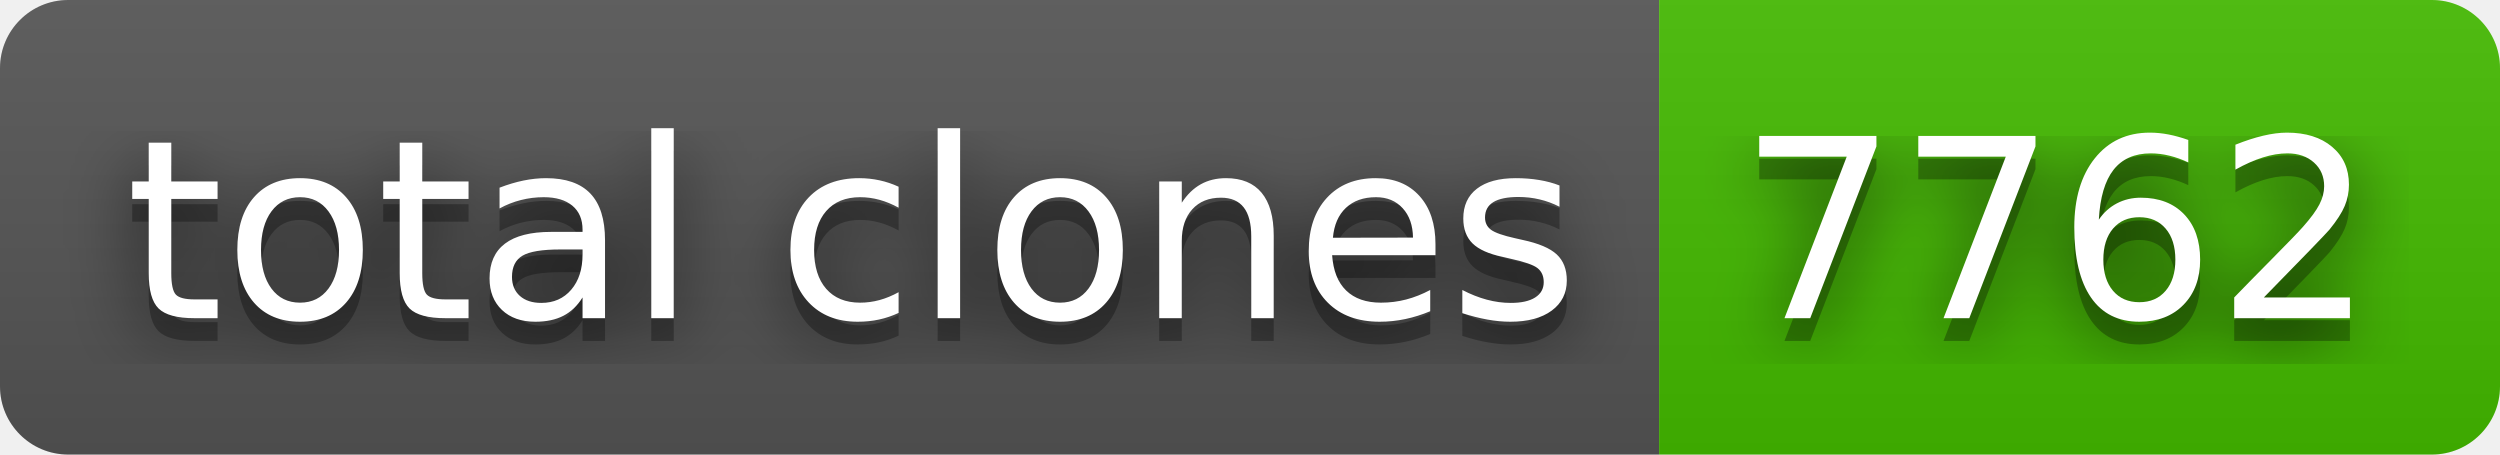
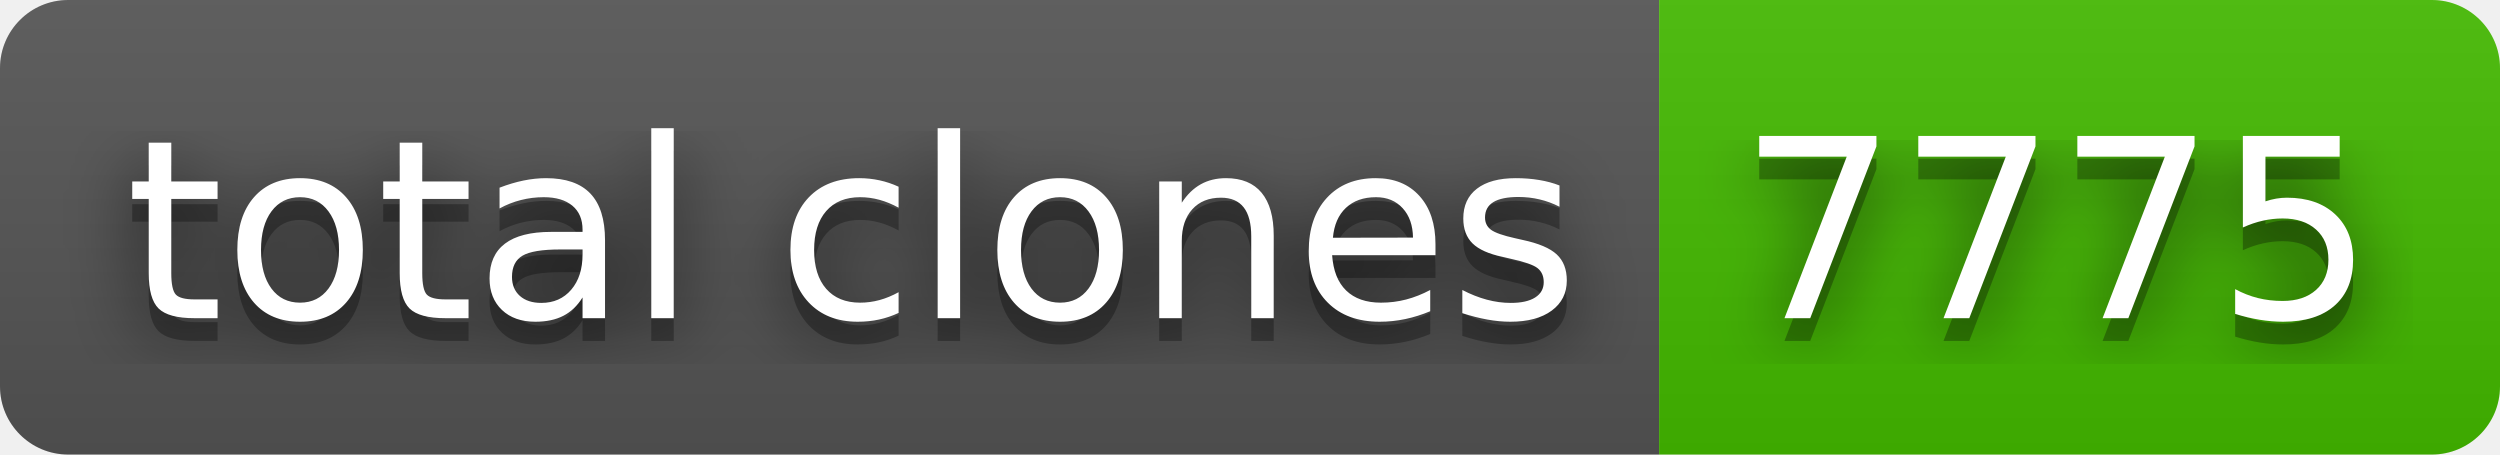
- <svg xmlns="http://www.w3.org/2000/svg" width="110" height="20" role="img" aria-label="total clones: 7762">
+ <svg xmlns="http://www.w3.org/2000/svg" width="110" height="20" role="img" aria-label="total clones: 7775">
  <filter id="blur">
    <feGaussianBlur stdDeviation="16" />
  </filter>
  <linearGradient id="s" x2="0" y2="100%">
    <stop offset="0" stop-color="#bbb" stop-opacity=".1" />
    <stop offset="1" stop-opacity=".1" />
  </linearGradient>
  <clipPath id="r">
    <rect width="110" height="20" rx="3" />
  </clipPath>
  <g clip-path="url(#r)">
    <rect width="73" height="20" fill="#555" />
    <rect x="73" width="37" height="20" fill="#4b0" />
    <rect width="110" height="20" fill="url(#s)" />
  </g>
  <g fill="#fff" text-anchor="middle" font-family="Verdana,Geneva,DejaVu Sans,sans-serif" text-rendering="geometricPrecision" font-size="110">
    <g transform="scale(.1)">
      <g aria-hidden="true" fill="#010101">
        <text x="375" y="150" fill-opacity=".8" filter="url(#blur)" textLength="630">total clones</text>
        <text x="375" y="150" fill-opacity=".3" textLength="630">total clones</text>
      </g>
      <text x="375" y="140" textLength="630">total clones</text>
    </g>
    <g transform="scale(.1)">
      <g aria-hidden="true" fill="#010101">
-         <text x="905" y="150" fill-opacity=".8" filter="url(#blur)" textLength="270">7762</text>
-         <text x="905" y="150" fill-opacity=".3" textLength="270">7762</text>
+         <text x="905" y="150" fill-opacity=".8" filter="url(#blur)" textLength="270">7775</text>
+         <text x="905" y="150" fill-opacity=".3" textLength="270">7775</text>
      </g>
-       <text x="905" y="140" textLength="270">7762</text>
+       <text x="905" y="140" textLength="270">7775</text>
    </g>
  </g>
</svg>
